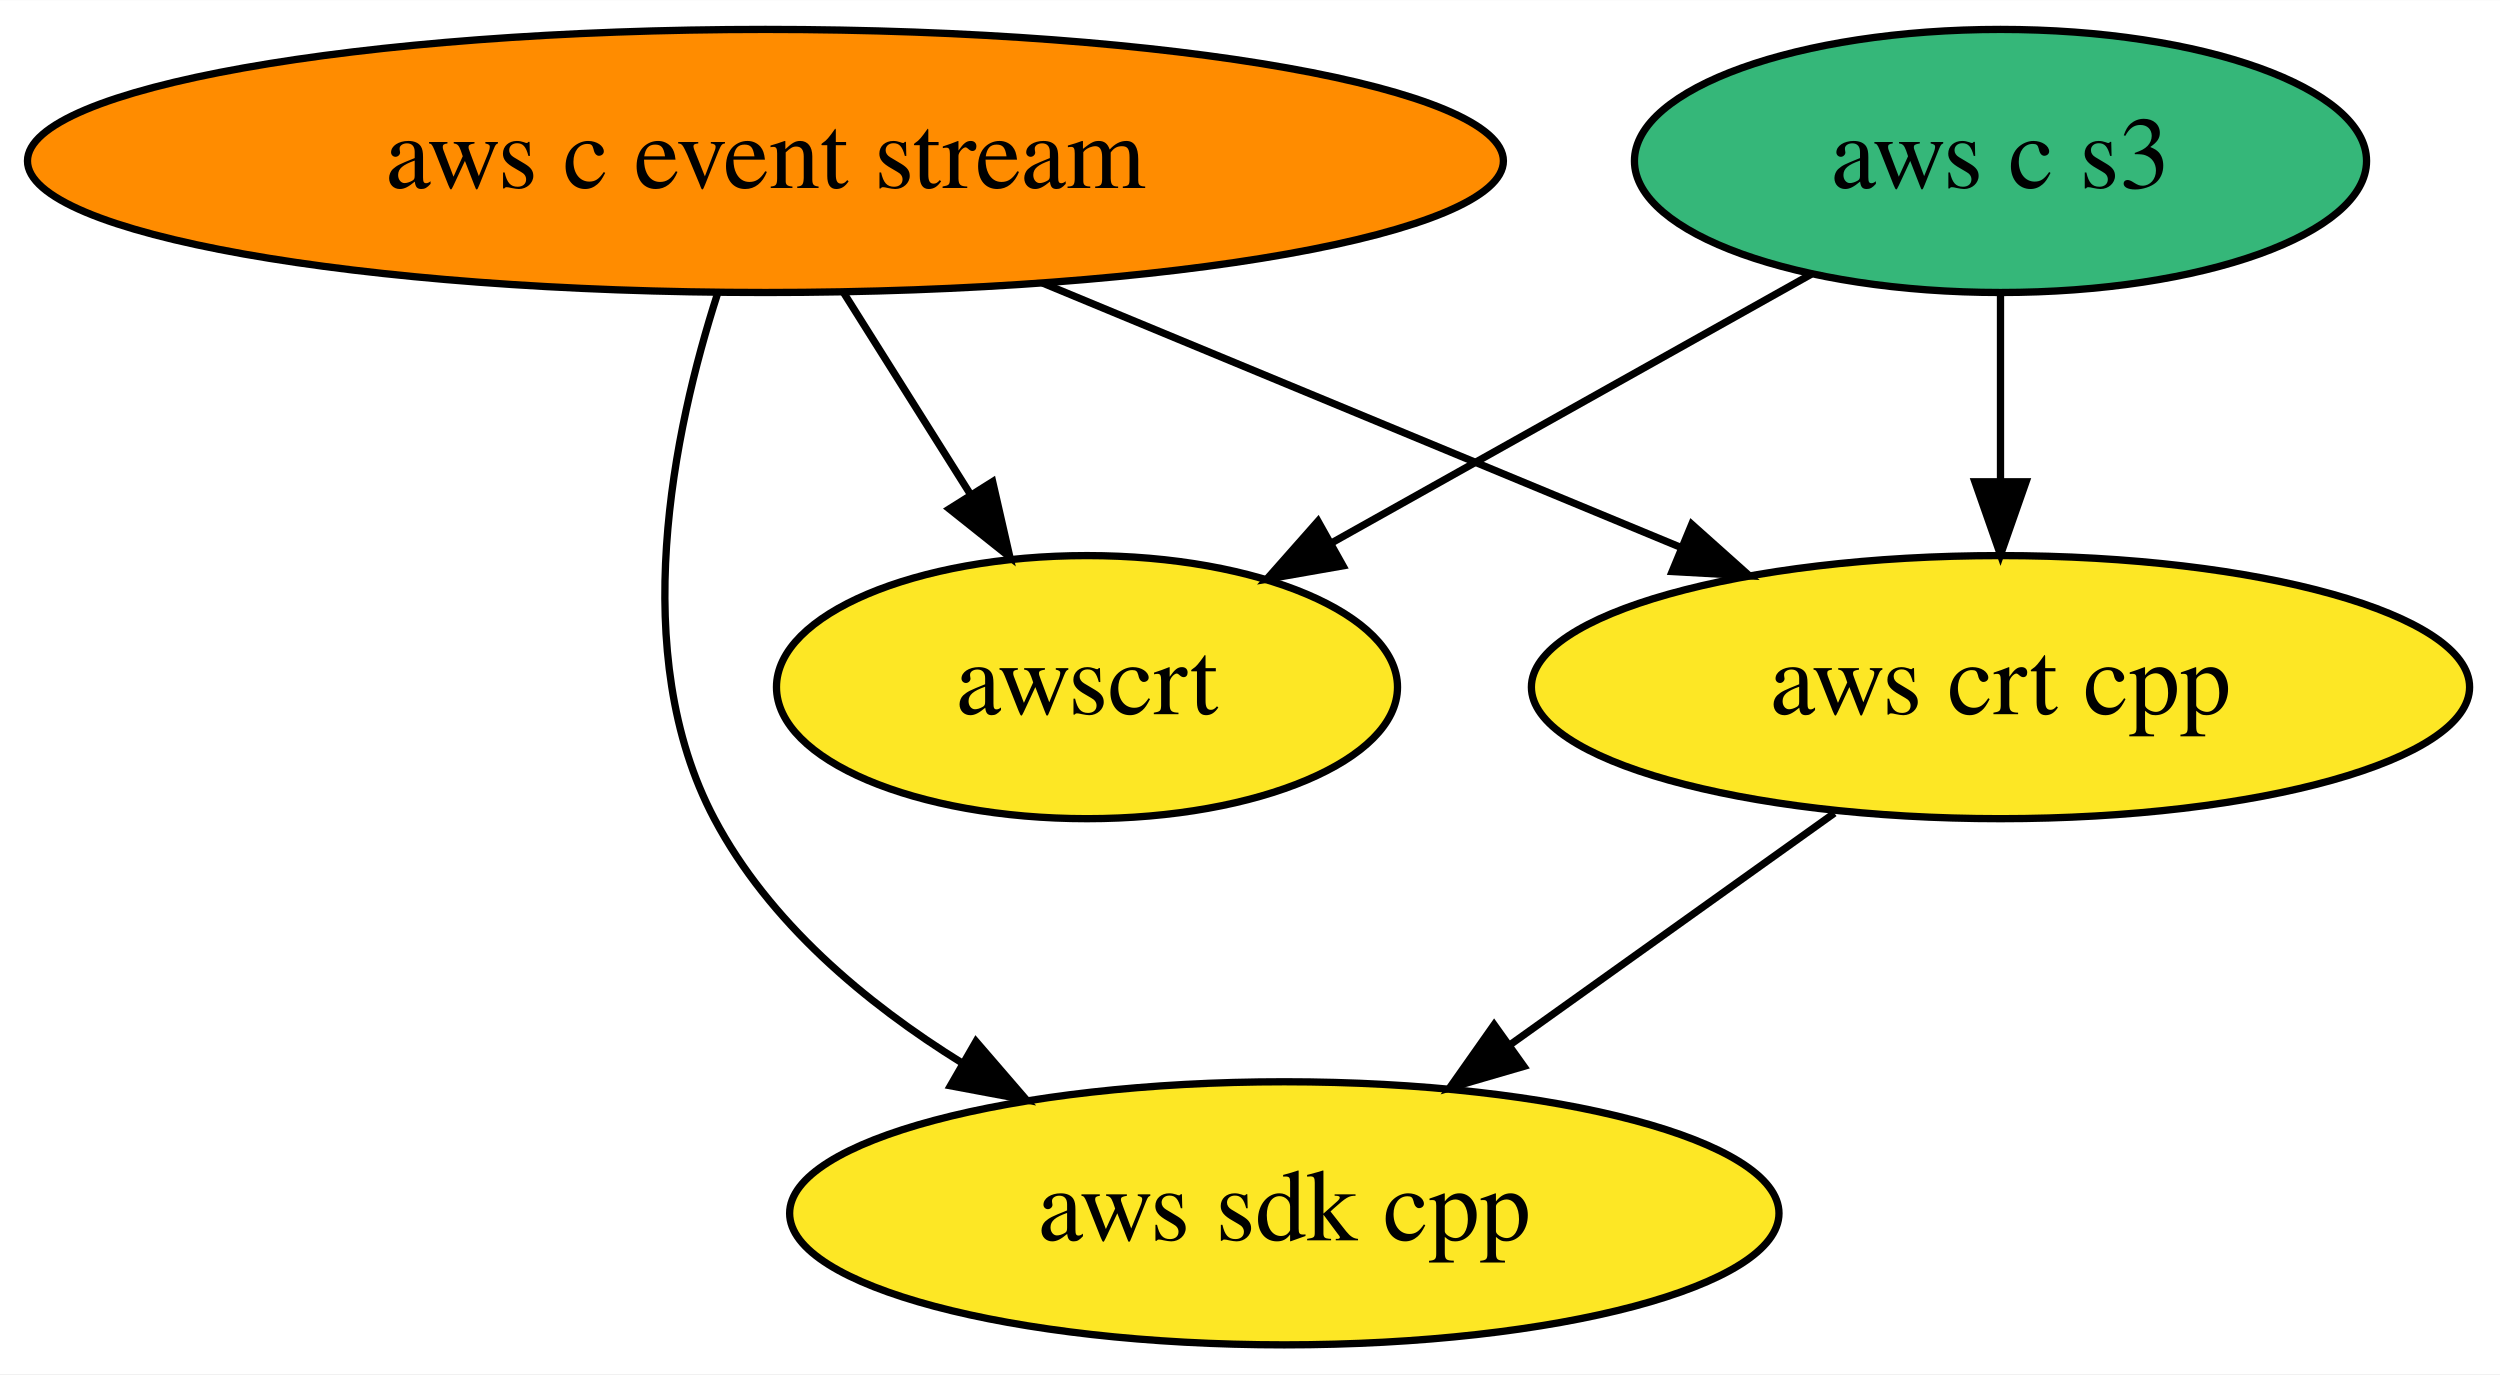
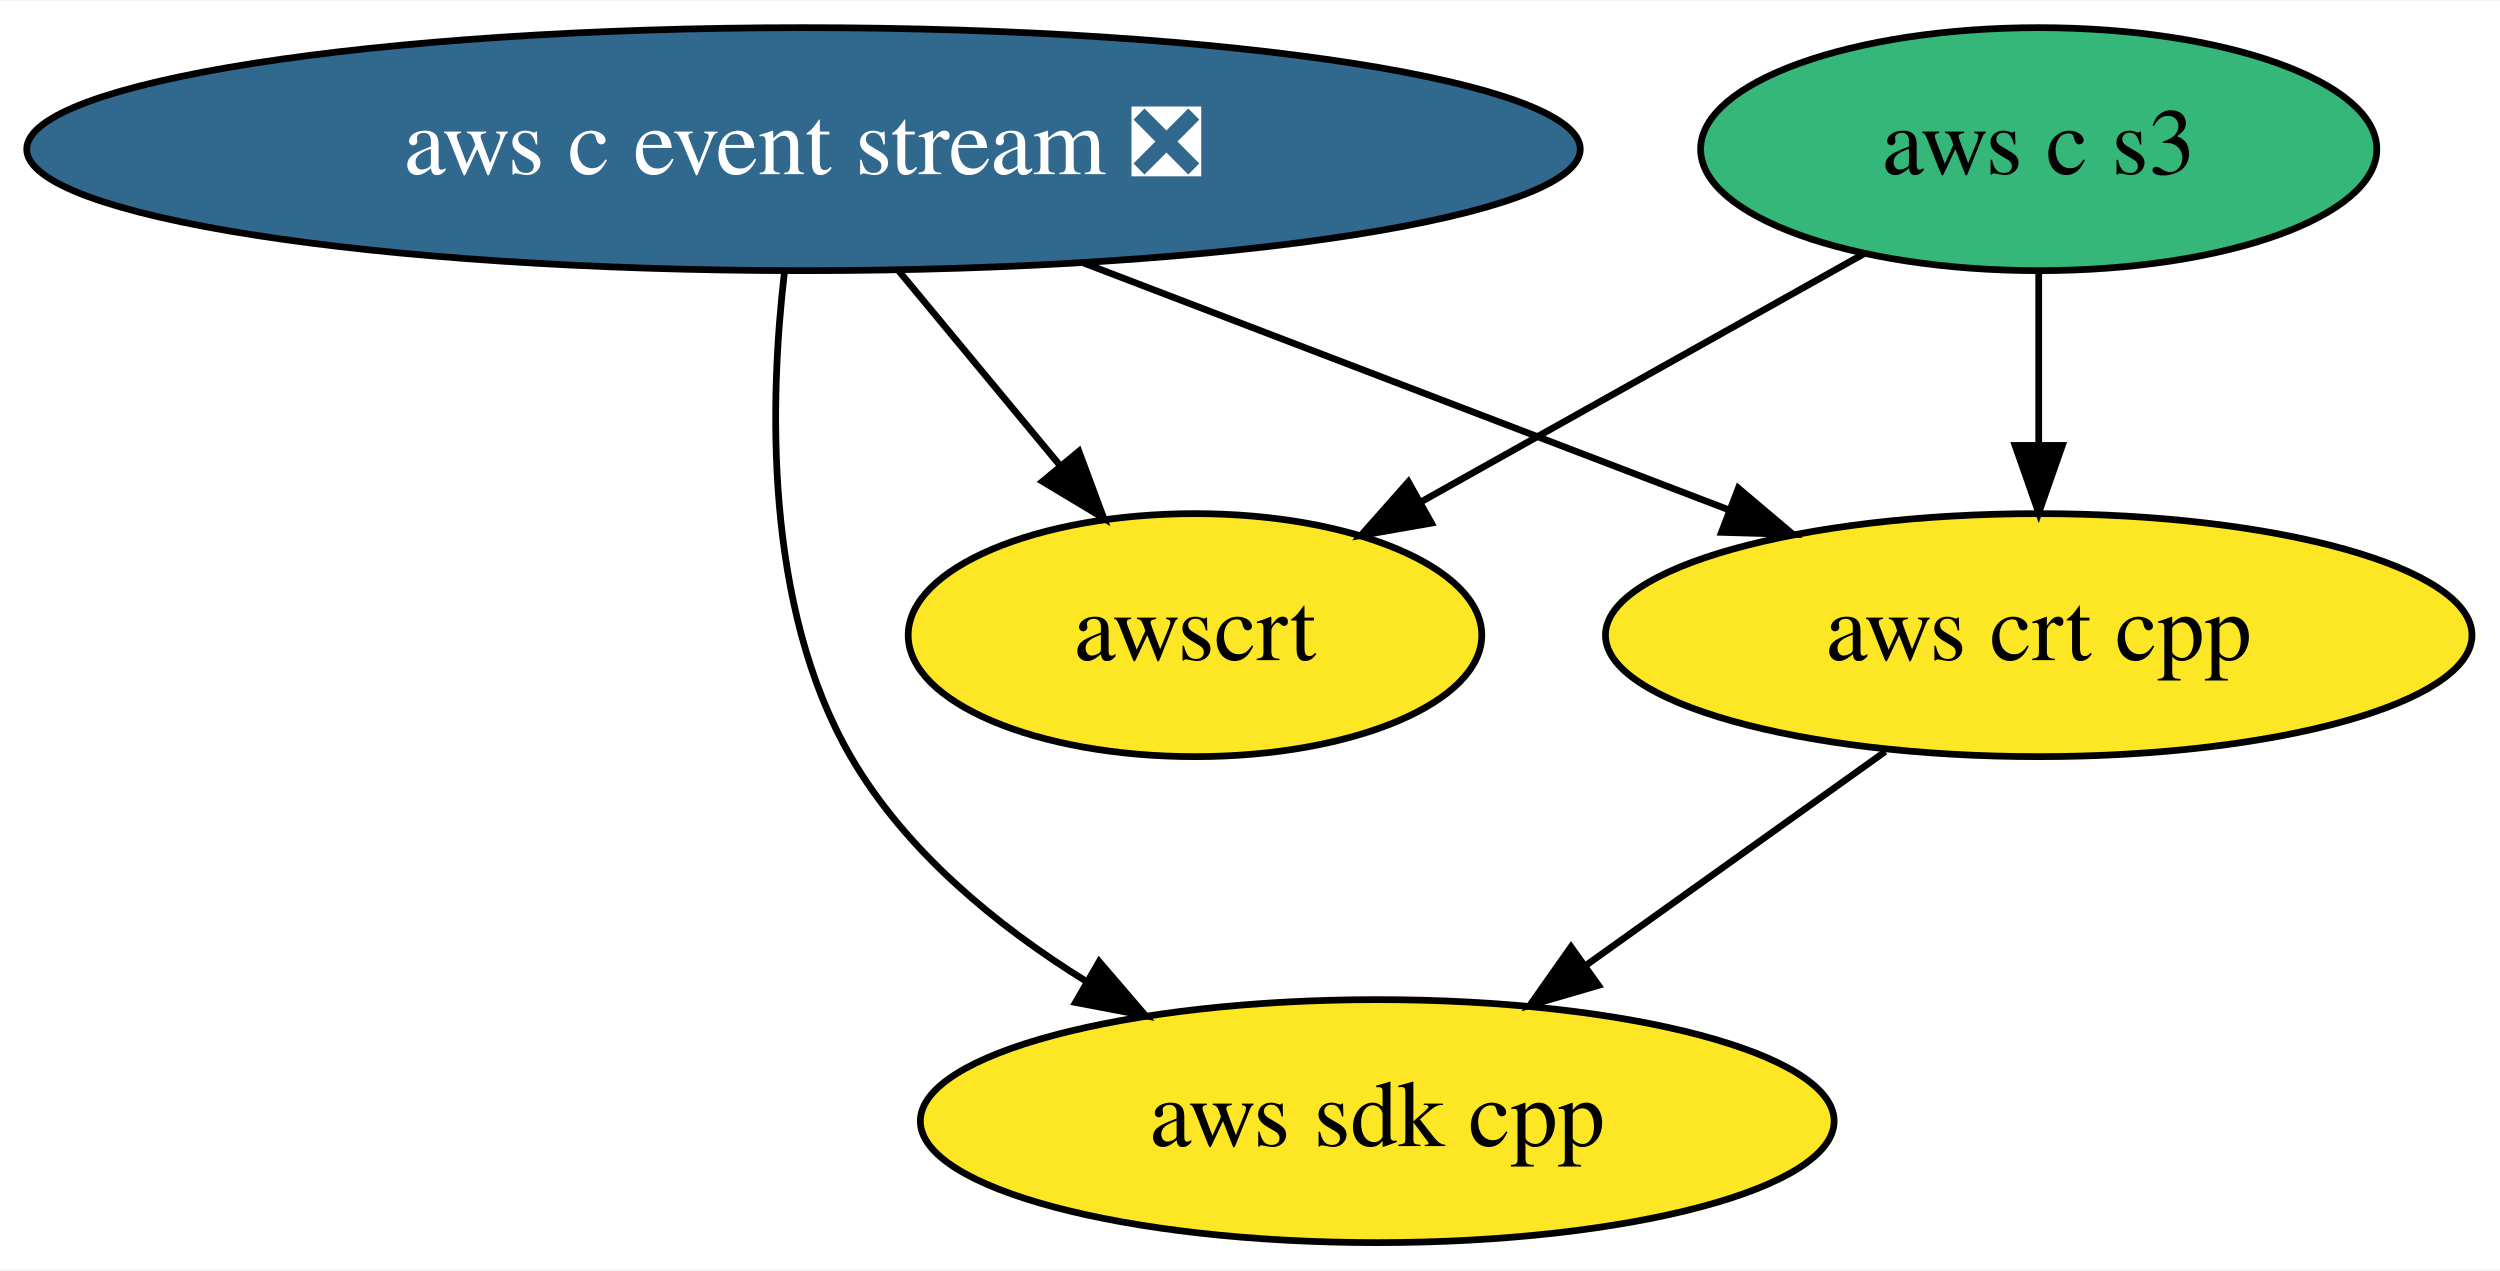
- <svg xmlns="http://www.w3.org/2000/svg" xmlns:xlink="http://www.w3.org/1999/xlink" width="342pt" height="188pt" viewBox="0.00 0.00 342.09 188.00">
+ <svg xmlns="http://www.w3.org/2000/svg" xmlns:xlink="http://www.w3.org/1999/xlink" width="370pt" height="188pt" viewBox="0.00 0.00 370.38 188.00">
  <g id="graph0" class="graph" transform="scale(1 1) rotate(0) translate(4 184)">
-     <polygon fill="white" stroke="transparent" points="-4,4 -4,-184 338.09,-184 338.09,4 -4,4" />
+     <polygon fill="white" stroke="transparent" points="-4,4 -4,-184 366.38,-184 366.38,4 -4,4" />
    <g id="node1" class="node">
      <g id="a_node1">
        <a xlink:href="https://github.com/conda-forge/aws-sdk-cpp-feedstock" xlink:title="aws sdk cpp">
-           <ellipse fill="#fde725" stroke="black" cx="171.74" cy="-18" rx="67.69" ry="18" />
-           <text text-anchor="middle" x="171.74" y="-14.3" font-family="Times,serif" font-size="14.00">aws sdk cpp</text>
+           <ellipse fill="#fde725" stroke="black" cx="200.04" cy="-18" rx="67.69" ry="18" />
+           <text text-anchor="middle" x="200.04" y="-14.3" font-family="Times,serif" font-size="14.00">aws sdk cpp</text>
        </a>
      </g>
    </g>
    <g id="node2" class="node">
      <g id="a_node2">
-         <a xlink:href="https://github.com/conda-forge/aws-c-event-stream-feedstock" xlink:title="aws c event stream">
-           <ellipse fill="#ff8c00" stroke="black" cx="100.74" cy="-162" rx="100.98" ry="18" />
-           <text text-anchor="middle" x="100.74" y="-158.3" font-family="Times,serif" font-size="14.00">aws c event stream</text>
+         <a xlink:href="https://github.com/conda-forge/aws-c-event-stream-feedstock/pull/47" xlink:title="aws c event stream ❎">
+           <ellipse fill="#31688e" stroke="black" cx="115.04" cy="-162" rx="115.08" ry="18" />
+           <text text-anchor="middle" x="115.04" y="-158.3" font-family="Times,serif" font-size="14.00" fill="white">aws c event stream ❎</text>
        </a>
      </g>
    </g>
    <g id="edge2" class="edge">
-       <path fill="none" stroke="black" d="M94.18,-143.82C88.14,-125.04 81.77,-94.6 93.74,-72 101.22,-57.88 114.34,-46.82 127.7,-38.54" />
-       <polygon fill="black" stroke="black" points="129.55,-41.52 136.47,-33.5 126.05,-35.45 129.55,-41.52" />
+       <path fill="none" stroke="black" d="M112.24,-143.98C110.01,-125.06 109.12,-94.25 122.04,-72 130.13,-58.06 143.54,-47.01 156.97,-38.68" />
+       <polygon fill="black" stroke="black" points="158.84,-41.64 165.74,-33.6 155.34,-35.58 158.84,-41.64" />
    </g>
    <g id="node3" class="node">
      <g id="a_node3">
        <a xlink:href="https://github.com/conda-forge/aws-crt-cpp-feedstock" xlink:title="aws crt cpp">
-           <ellipse fill="#fde725" stroke="black" cx="269.74" cy="-90" rx="64.19" ry="18" />
-           <text text-anchor="middle" x="269.74" y="-86.3" font-family="Times,serif" font-size="14.00">aws crt cpp</text>
+           <ellipse fill="#fde725" stroke="black" cx="298.04" cy="-90" rx="64.19" ry="18" />
+           <text text-anchor="middle" x="298.04" y="-86.3" font-family="Times,serif" font-size="14.00">aws crt cpp</text>
        </a>
      </g>
    </g>
    <g id="edge1" class="edge">
-       <path fill="none" stroke="black" d="M138.67,-145.29C164.61,-134.55 199.07,-120.27 226.14,-109.06" />
-       <polygon fill="black" stroke="black" points="227.49,-112.29 235.39,-105.23 224.81,-105.82 227.49,-112.29" />
+       <path fill="none" stroke="black" d="M156.57,-145.12C184.99,-134.24 222.69,-119.82 252.03,-108.6" />
+       <polygon fill="black" stroke="black" points="253.54,-111.77 261.63,-104.93 251.04,-105.23 253.54,-111.77" />
    </g>
    <g id="node5" class="node">
      <g id="a_node5">
        <a xlink:href="https://github.com/conda-forge/awscrt-feedstock" xlink:title="awscrt">
-           <ellipse fill="#fde725" stroke="black" cx="144.74" cy="-90" rx="42.49" ry="18" />
-           <text text-anchor="middle" x="144.74" y="-86.3" font-family="Times,serif" font-size="14.00">awscrt</text>
+           <ellipse fill="#fde725" stroke="black" cx="173.04" cy="-90" rx="42.49" ry="18" />
+           <text text-anchor="middle" x="173.04" y="-86.3" font-family="Times,serif" font-size="14.00">awscrt</text>
        </a>
      </g>
    </g>
    <g id="edge3" class="edge">
-       <path fill="none" stroke="black" d="M111.39,-144.05C116.58,-135.8 122.93,-125.7 128.69,-116.54" />
-       <polygon fill="black" stroke="black" points="131.83,-118.12 134.19,-107.79 125.9,-114.39 131.83,-118.12" />
+       <path fill="none" stroke="black" d="M129.08,-144.05C136.24,-135.42 145.07,-124.76 152.93,-115.27" />
+       <polygon fill="black" stroke="black" points="155.84,-117.24 159.53,-107.31 150.45,-112.77 155.84,-117.24" />
    </g>
    <g id="edge4" class="edge">
-       <path fill="none" stroke="black" d="M247.01,-72.76C233.78,-63.31 216.91,-51.26 202.5,-40.97" />
-       <polygon fill="black" stroke="black" points="204.52,-38.11 194.35,-35.15 200.45,-43.81 204.52,-38.11" />
+       <path fill="none" stroke="black" d="M275.31,-72.76C262.08,-63.31 245.21,-51.26 230.8,-40.97" />
+       <polygon fill="black" stroke="black" points="232.82,-38.11 222.65,-35.15 228.75,-43.81 232.82,-38.11" />
    </g>
    <g id="node4" class="node">
      <g id="a_node4">
        <a xlink:href="https://github.com/conda-forge/aws-c-s3-feedstock" xlink:title="aws c s3">
-           <ellipse fill="#35b779" stroke="black" cx="269.74" cy="-162" rx="50.09" ry="18" />
-           <text text-anchor="middle" x="269.74" y="-158.3" font-family="Times,serif" font-size="14.00">aws c s3</text>
+           <ellipse fill="#35b779" stroke="black" cx="298.04" cy="-162" rx="50.09" ry="18" />
+           <text text-anchor="middle" x="298.04" y="-158.3" font-family="Times,serif" font-size="14.00">aws c s3</text>
        </a>
      </g>
    </g>
    <g id="edge5" class="edge">
-       <path fill="none" stroke="black" d="M269.74,-143.7C269.74,-135.98 269.74,-126.71 269.74,-118.11" />
-       <polygon fill="black" stroke="black" points="273.24,-118.1 269.74,-108.1 266.24,-118.1 273.24,-118.1" />
+       <path fill="none" stroke="black" d="M298.04,-143.7C298.04,-135.98 298.04,-126.71 298.04,-118.11" />
+       <polygon fill="black" stroke="black" points="301.54,-118.1 298.04,-108.1 294.54,-118.1 301.54,-118.1" />
    </g>
    <g id="edge6" class="edge">
-       <path fill="none" stroke="black" d="M243.84,-146.5C224.78,-135.82 198.71,-121.22 178.09,-109.67" />
-       <polygon fill="black" stroke="black" points="179.77,-106.6 169.33,-104.77 176.35,-112.71 179.77,-106.6" />
+       <path fill="none" stroke="black" d="M272.14,-146.5C253.08,-135.82 227,-121.22 206.39,-109.67" />
+       <polygon fill="black" stroke="black" points="208.07,-106.6 197.63,-104.77 204.65,-112.71 208.07,-106.6" />
    </g>
  </g>
</svg>
